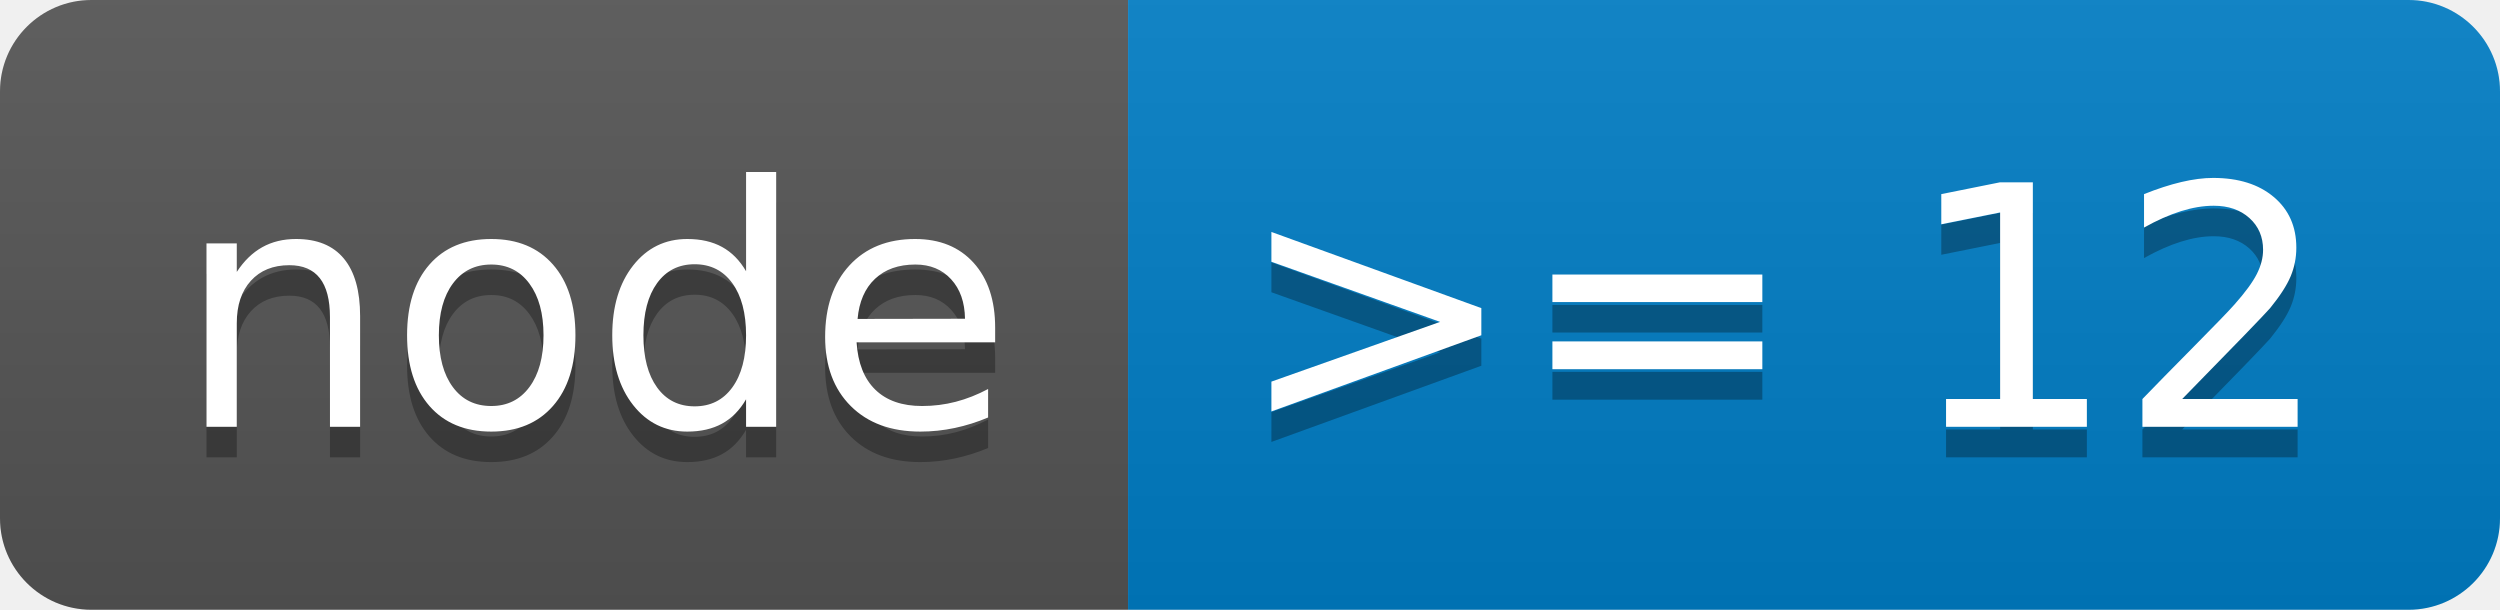
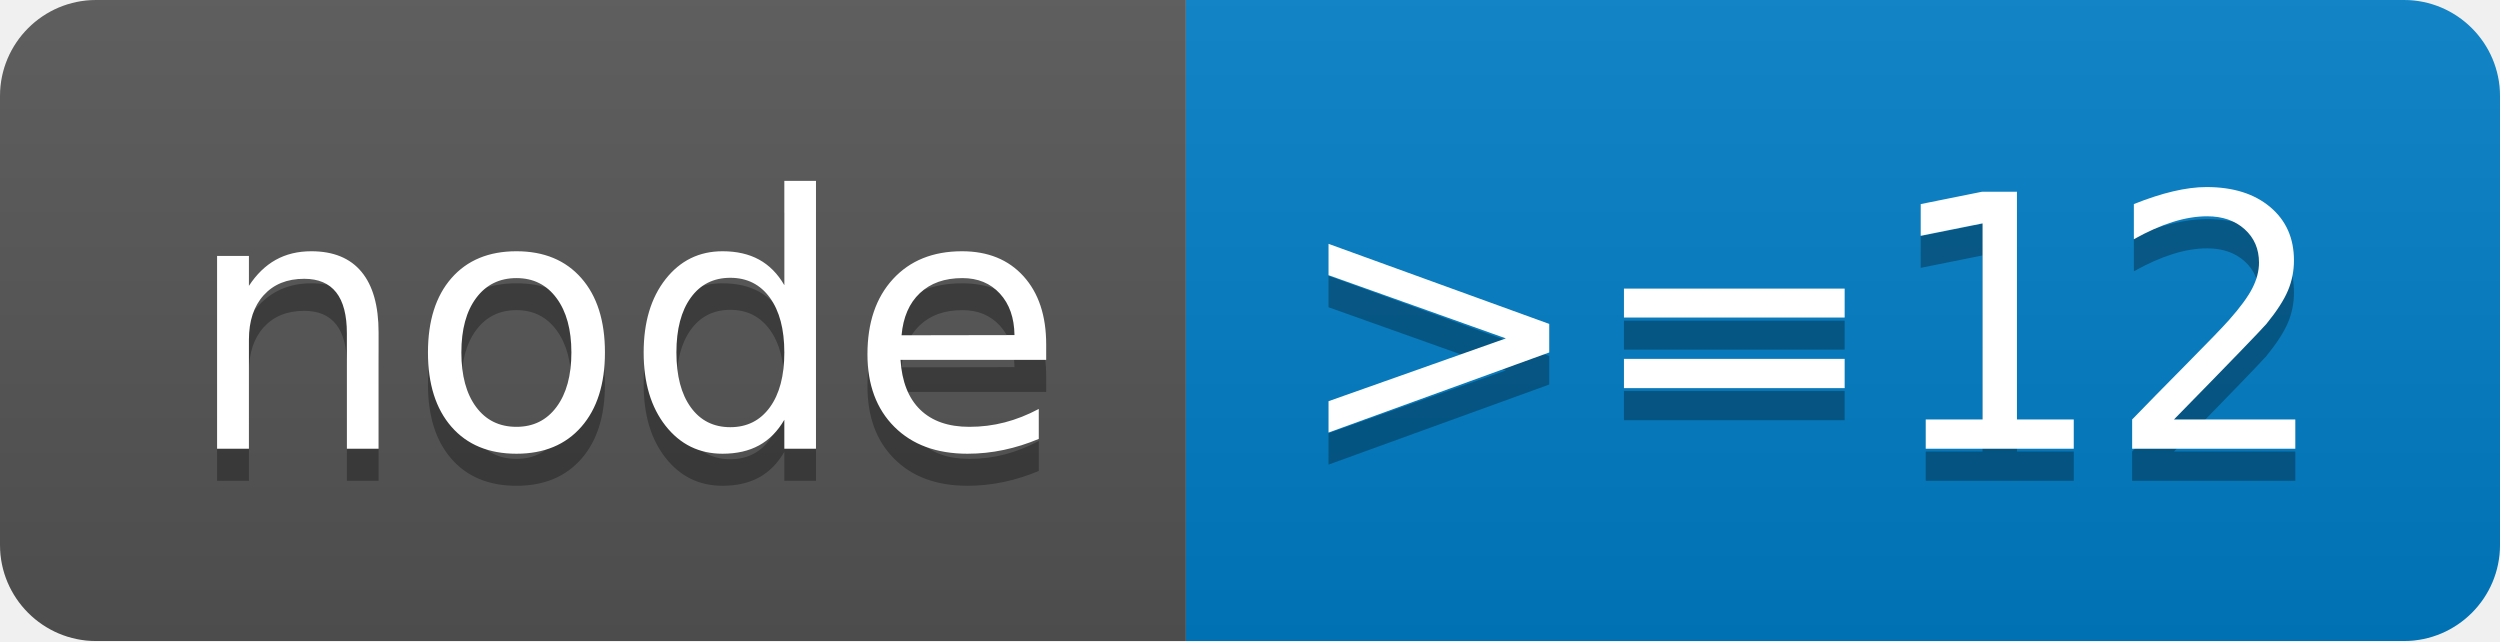
- <svg xmlns="http://www.w3.org/2000/svg" width="82" height="20" role="img" aria-label="node: &gt;= 12">
+ <svg xmlns="http://www.w3.org/2000/svg" width="78" height="20" role="img" aria-label="node: &gt;=12">
  <linearGradient id="s" x2="0" y2="100%">
    <stop offset="0" stop-color="#bbb" stop-opacity=".1" />
    <stop offset="1" stop-opacity=".1" />
  </linearGradient>
  <clipPath id="r">
-     <rect width="82" height="20" rx="3" fill="#fff" />
+     <rect width="78" height="20" rx="3" fill="#fff" />
  </clipPath>
  <g clip-path="url(#r)">
    <rect width="37" height="20" fill="#555" />
-     <rect x="37" width="45" height="20" fill="#007ec6" />
-     <rect width="82" height="20" fill="url(#s)" />
+     <rect x="37" width="41" height="20" fill="#007ec6" />
+     <rect width="78" height="20" fill="url(#s)" />
  </g>
  <g fill="#fff" text-anchor="middle" font-family="Verdana,Geneva,DejaVu Sans,sans-serif" text-rendering="geometricPrecision" font-size="110">
    <text aria-hidden="true" x="195" y="150" fill="#010101" fill-opacity=".3" transform="scale(.1)" textLength="270">node</text>
    <text x="195" y="140" transform="scale(.1)" fill="#fff" textLength="270">node</text>
-     <text aria-hidden="true" x="585" y="150" fill="#010101" fill-opacity=".3" transform="scale(.1)" textLength="350">&gt;= 12</text>
-     <text x="585" y="140" transform="scale(.1)" fill="#fff" textLength="350">&gt;= 12</text>
+     <text aria-hidden="true" x="565" y="150" fill="#010101" fill-opacity=".3" transform="scale(.1)" textLength="310">&gt;=12</text>
+     <text x="565" y="140" transform="scale(.1)" fill="#fff" textLength="310">&gt;=12</text>
  </g>
</svg>
